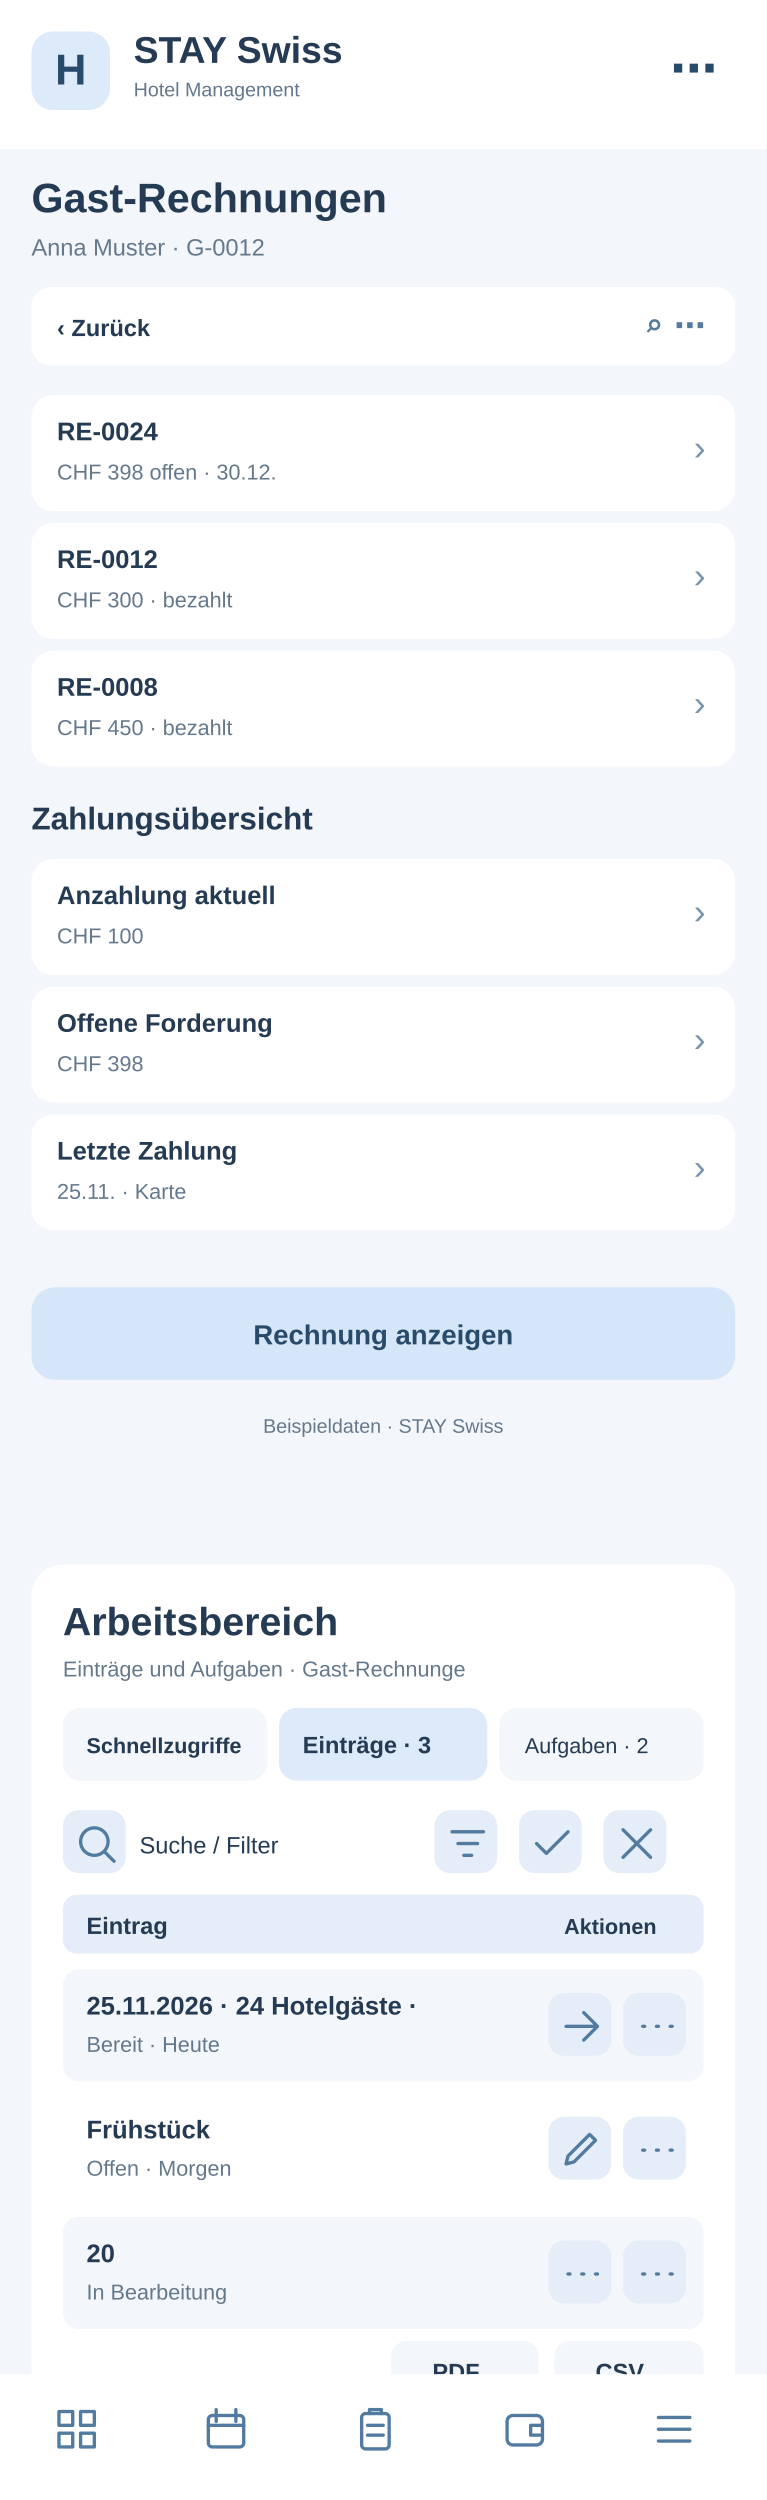
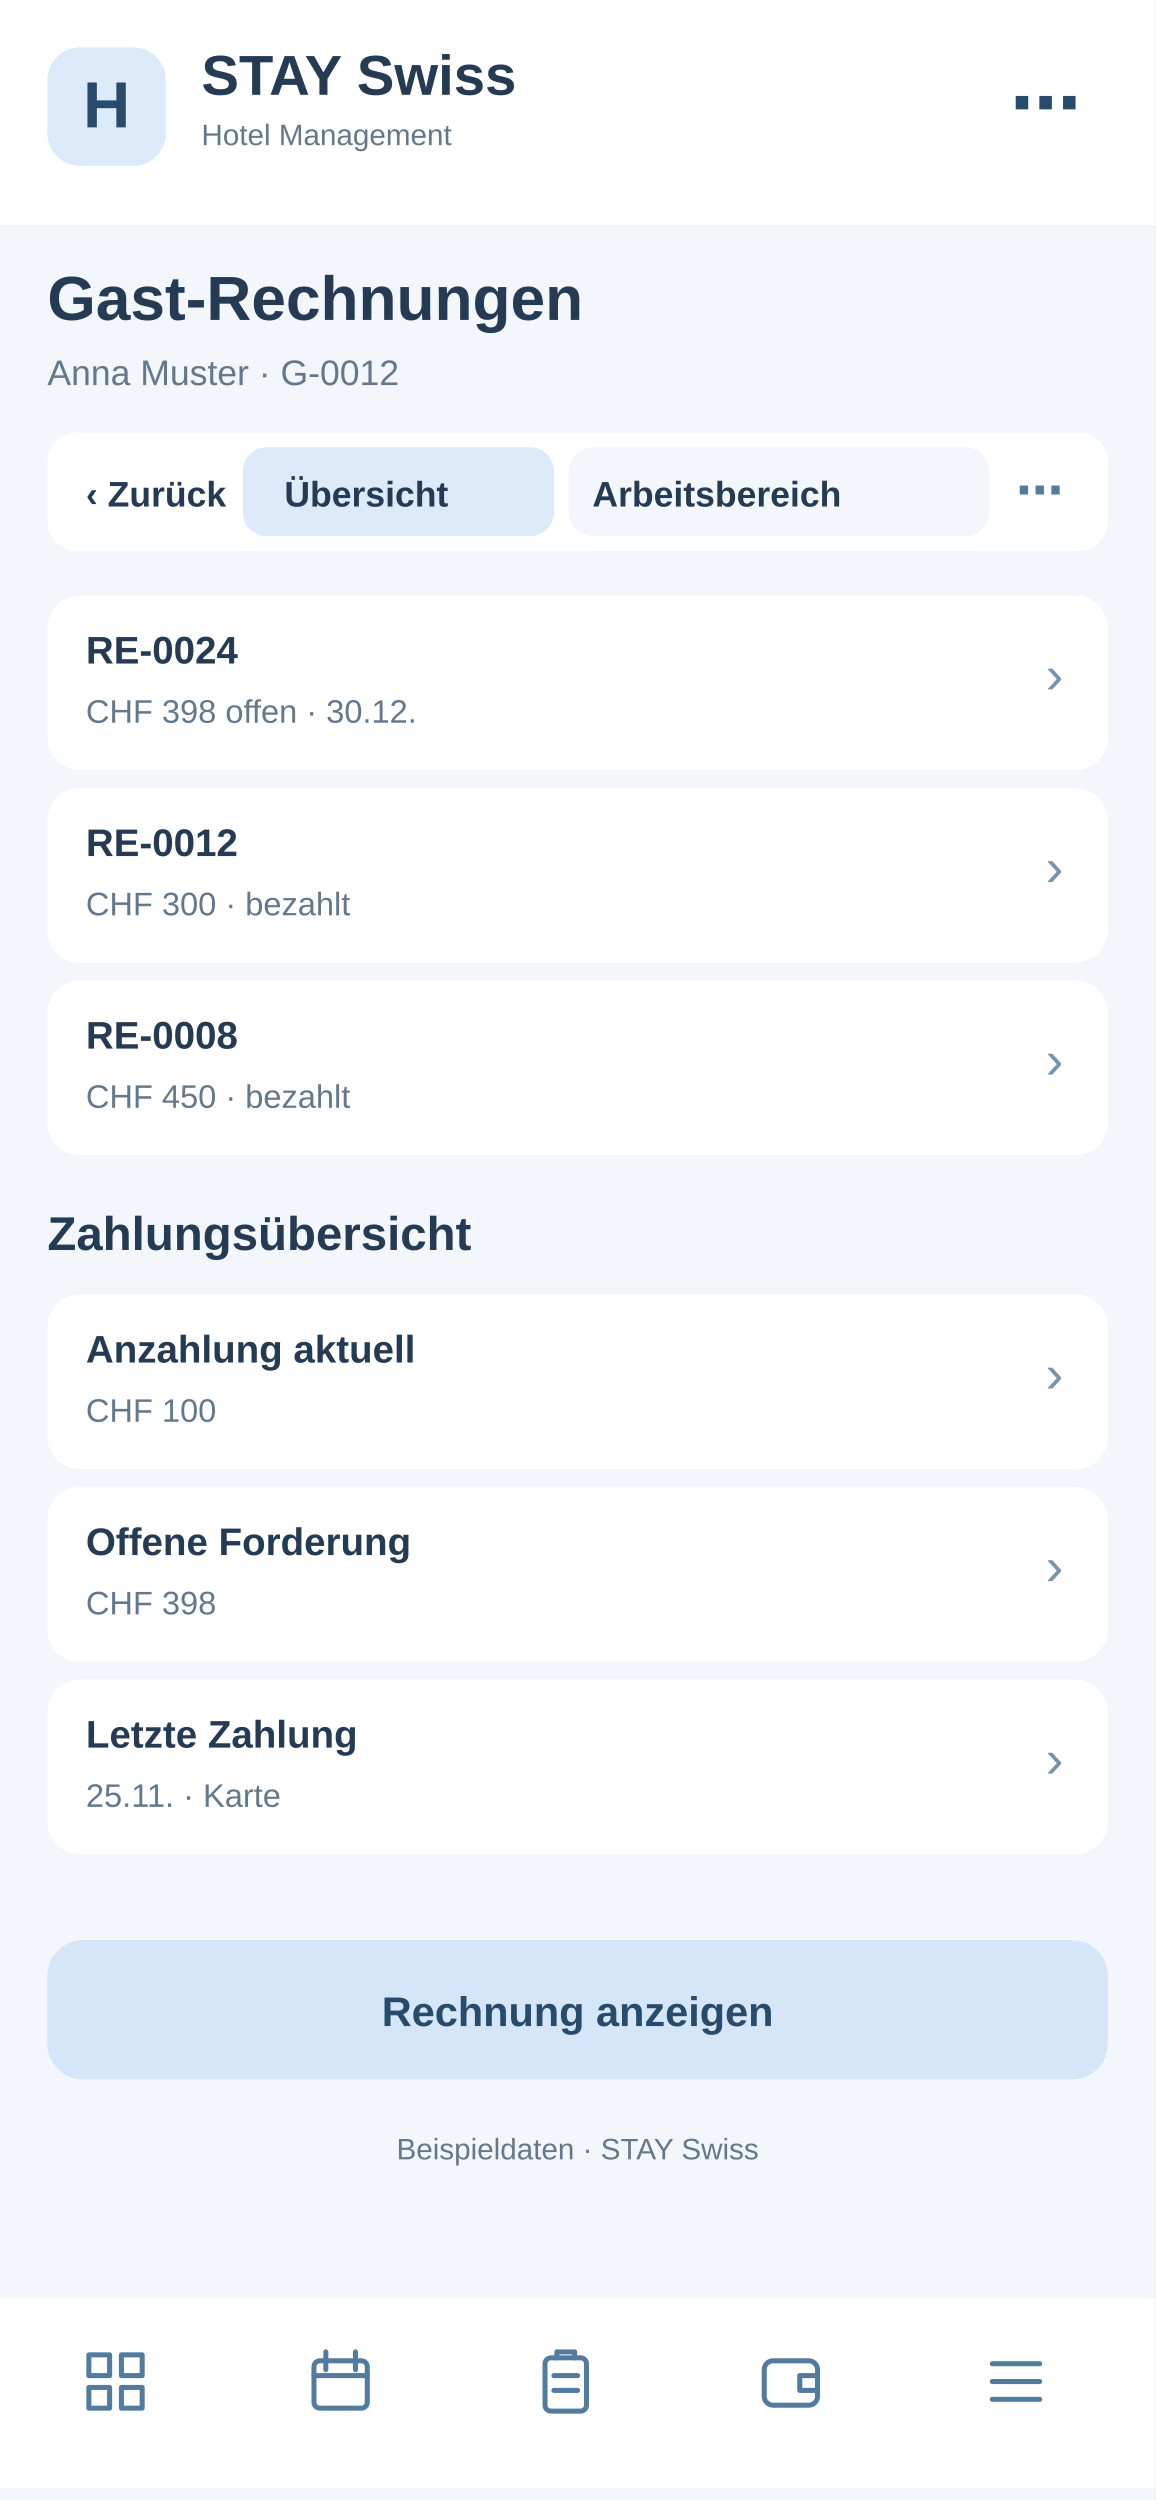
- <svg xmlns="http://www.w3.org/2000/svg" width="390" height="1272" viewBox="0 0 390 1272">
-   <rect x="0" y="0" width="390" height="1272" fill="#f3f6fa" rx="0" />
-   <rect x="0" y="0" width="390" height="76" fill="#fff" rx="0" />
-   <rect x="16" y="16" width="40" height="40" fill="#dceafa" rx="11" />
-   <text x="36" y="43" font-family="Arial,sans-serif" font-size="22" font-weight="700" fill="#284a6b" text-anchor="middle">H</text>
-   <text x="68" y="32" font-family="Arial,sans-serif" font-size="19" font-weight="700" fill="#243b53" text-anchor="start">STAY Swiss</text>
-   <text x="68" y="49" font-family="Arial,sans-serif" font-size="10" font-weight="400" fill="#64788c" text-anchor="start">Hotel Management</text>
-   <text x="365" y="43" font-family="Arial,sans-serif" font-size="24" font-weight="700" fill="#284a6b" text-anchor="end">⋯</text>
-   <text x="16" y="108" font-family="Arial,sans-serif" font-size="21" font-weight="700" fill="#243b53" text-anchor="start">Gast-Rechnungen</text>
-   <text x="16" y="130" font-family="Arial,sans-serif" font-size="12" font-weight="400" fill="#64788c" text-anchor="start">Anna Muster · G-0012</text>
-   <rect x="16" y="146" width="358" height="40" fill="#fff" rx="10" />
-   <text x="29" y="171" font-family="Arial,sans-serif" font-size="12" font-weight="700" fill="#243b53" text-anchor="start">‹  Zurück</text>
-   <text x="359" y="171" font-family="Arial,sans-serif" font-size="16" font-weight="700" fill="#527b9f" text-anchor="end">⌕   ⋯</text>
-   <rect x="16" y="201" width="358" height="59" fill="#fff" rx="11" />
-   <text x="29" y="224" font-family="Arial,sans-serif" font-size="13" font-weight="700" fill="#243b53" text-anchor="start">RE-0024</text>
-   <text x="29" y="244" font-family="Arial,sans-serif" font-size="11" font-weight="400" fill="#64788c" text-anchor="start">CHF 398 offen · 30.12.</text>
-   <text x="359" y="234" font-family="Arial,sans-serif" font-size="18" font-weight="400" fill="#7894ad" text-anchor="end">›</text>
-   <rect x="16" y="266" width="358" height="59" fill="#fff" rx="11" />
-   <text x="29" y="289" font-family="Arial,sans-serif" font-size="13" font-weight="700" fill="#243b53" text-anchor="start">RE-0012</text>
-   <text x="29" y="309" font-family="Arial,sans-serif" font-size="11" font-weight="400" fill="#64788c" text-anchor="start">CHF 300 · bezahlt</text>
-   <text x="359" y="299" font-family="Arial,sans-serif" font-size="18" font-weight="400" fill="#7894ad" text-anchor="end">›</text>
-   <rect x="16" y="331" width="358" height="59" fill="#fff" rx="11" />
-   <text x="29" y="354" font-family="Arial,sans-serif" font-size="13" font-weight="700" fill="#243b53" text-anchor="start">RE-0008</text>
-   <text x="29" y="374" font-family="Arial,sans-serif" font-size="11" font-weight="400" fill="#64788c" text-anchor="start">CHF 450 · bezahlt</text>
-   <text x="359" y="364" font-family="Arial,sans-serif" font-size="18" font-weight="400" fill="#7894ad" text-anchor="end">›</text>
-   <text x="16" y="422" font-family="Arial,sans-serif" font-size="16" font-weight="700" fill="#243b53" text-anchor="start">Zahlungsübersicht</text>
-   <rect x="16" y="437" width="358" height="59" fill="#fff" rx="11" />
-   <text x="29" y="460" font-family="Arial,sans-serif" font-size="13" font-weight="700" fill="#243b53" text-anchor="start">Anzahlung aktuell</text>
-   <text x="29" y="480" font-family="Arial,sans-serif" font-size="11" font-weight="400" fill="#64788c" text-anchor="start">CHF 100</text>
-   <text x="359" y="470" font-family="Arial,sans-serif" font-size="18" font-weight="400" fill="#7894ad" text-anchor="end">›</text>
-   <rect x="16" y="502" width="358" height="59" fill="#fff" rx="11" />
-   <text x="29" y="525" font-family="Arial,sans-serif" font-size="13" font-weight="700" fill="#243b53" text-anchor="start">Offene Forderung</text>
-   <text x="29" y="545" font-family="Arial,sans-serif" font-size="11" font-weight="400" fill="#64788c" text-anchor="start">CHF 398</text>
-   <text x="359" y="535" font-family="Arial,sans-serif" font-size="18" font-weight="400" fill="#7894ad" text-anchor="end">›</text>
-   <rect x="16" y="567" width="358" height="59" fill="#fff" rx="11" />
-   <text x="29" y="590" font-family="Arial,sans-serif" font-size="13" font-weight="700" fill="#243b53" text-anchor="start">Letzte Zahlung</text>
-   <text x="29" y="610" font-family="Arial,sans-serif" font-size="11" font-weight="400" fill="#64788c" text-anchor="start">25.11. · Karte</text>
-   <text x="359" y="600" font-family="Arial,sans-serif" font-size="18" font-weight="400" fill="#7894ad" text-anchor="end">›</text>
-   <rect x="16" y="655" width="358" height="47" fill="#d4e6f7" rx="12" />
-   <text x="195" y="684" font-family="Arial,sans-serif" font-size="14" font-weight="700" fill="#284a6b" text-anchor="middle">Rechnung anzeigen</text>
-   <text x="195" y="729" font-family="Arial,sans-serif" font-size="10" font-weight="400" fill="#64788c" text-anchor="middle">Beispieldaten · STAY Swiss</text>
-   <g id="smartphone-arbeitsbereich">
-     <rect x="16" y="796" width="358" height="430" rx="16" fill="#fff" />
-     <text x="32" y="832" font-family="Arial,sans-serif" font-size="20" font-weight="700" fill="#243b53">Arbeitsbereich</text>
-     <text x="32" y="853" font-family="Arial,sans-serif" font-size="11" font-weight="400" fill="#64788c">Einträge und Aufgaben · Gast-Rechnunge</text>
-     <rect x="32" y="869" width="104" height="37" rx="9" fill="#f3f6fa" />
-     <text x="44" y="892" font-family="Arial,sans-serif" font-size="11" font-weight="700" fill="#243b53">Schnellzugriffe</text>
-     <rect x="142" y="869" width="106" height="37" rx="9" fill="#dceafa" />
-     <text x="154" y="892" font-family="Arial,sans-serif" font-size="12" font-weight="700" fill="#243b53">Einträge · 3</text>
-     <rect x="254" y="869" width="104" height="37" rx="9" fill="#f3f6fa" />
-     <text x="267" y="892" font-family="Arial,sans-serif" font-size="11" font-weight="400" fill="#243b53">Aufgaben · 2</text>
-     <g tabindex="0">
-       <rect x="32" y="921" width="32" height="32" rx="8" fill="#e5eef8" />
-       <g transform="translate(37,926)" fill="none" stroke="#527b9f" stroke-width="1.7" stroke-linecap="round" stroke-linejoin="round">
-         <path d="M11 18a7 7 0 1 1 0-14a7 7 0 0 1 0 14m5-2l5 5" />
-       </g>
-     </g>
-     <text x="71" y="943" font-family="Arial,sans-serif" font-size="12" font-weight="400" fill="#243b53">Suche / Filter</text>
-     <g tabindex="0">
-       <rect x="221" y="921" width="32" height="32" rx="8" fill="#e5eef8" />
-       <g transform="translate(226,926)" fill="none" stroke="#527b9f" stroke-width="1.7" stroke-linecap="round" stroke-linejoin="round">
+ <svg xmlns="http://www.w3.org/2000/svg" width="390" height="844" viewBox="0 0 390 844">
+   <style>#workspace-view{display:none}#workspace-view:target{display:inline}#workspace-view:target~#main-view{display:none}a{cursor:pointer}a:hover rect{stroke:#8fb7d8;stroke-width:1}</style>
+   <g id="workspace-view">
+     <rect x="0" y="0" width="390" height="844" rx="0" fill="#f3f6fa" />
+     <rect x="0" y="0" width="390" height="76" rx="0" fill="#fff" />
+     <rect x="16" y="16" width="40" height="40" rx="11" fill="#dceafa" />
+     <text x="27" y="44" font-family="Arial,sans-serif" font-size="22" font-weight="700" fill="#284a6b">H</text>
+     <text x="68" y="32" font-family="Arial,sans-serif" font-size="19" font-weight="700" fill="#243b53">STAY Swiss</text>
+     <text x="68" y="49" font-family="Arial,sans-serif" font-size="10" font-weight="400" fill="#243b53">Hotel Management</text>
+     <text x="16" y="108" font-family="Arial,sans-serif" font-size="21" font-weight="700" fill="#243b53">Gast-Rechnungen</text>
+     <text x="16" y="130" font-family="Arial,sans-serif" font-size="12" font-weight="400" fill="#64788c">Arbeitsbereich · Gast-Rechnungen</text>
+     <rect x="16" y="146" width="358" height="40" rx="10" fill="#fff" />
+     <g id="tabs-work">
+       <rect x="78" y="148" width="260" height="36" rx="10" fill="#fff" />
+       <a href="#main-view">
+         <rect x="82" y="151" width="105" height="30" rx="8" fill="#f3f6fa" />
+         <text x="96" y="171" font-family="Arial" font-size="12" font-weight="700" fill="#243b53">Übersicht</text>
+       </a>
+       <a href="#workspace-view">
+         <rect x="192" y="151" width="142" height="30" rx="8" fill="#dceafa" />
+         <text x="200" y="171" font-family="Arial" font-size="12" font-weight="700" fill="#243b53">Arbeitsbereich</text>
+       </a>
+     </g>
+     <rect x="16" y="200" width="358" height="560" rx="16" fill="#fff" />
+     <text x="30" y="231" font-family="Arial,sans-serif" font-size="19" font-weight="700" fill="#243b53">Arbeitsbereich</text>
+     <text x="30" y="249" font-family="Arial,sans-serif" font-size="11" font-weight="400" fill="#64788c">Gast-Rechnungen · Schnellaktionen</text>
+     <g tabindex="0">
+       <rect x="30" y="265" width="104" height="62" rx="10" fill="#f3f6fa" />
+       <rect x="40" y="275" width="22" height="22" rx="6" fill="#dceafa" />
+       <path d="M46 284h10m-5-5v10" stroke="#527b9f" stroke-width="1.6" stroke-linecap="round" />
+       <text x="40" y="316" font-family="Arial,sans-serif" font-size="11" font-weight="700" fill="#243b53">5 Anfragen</text>
+     </g>
+     <g tabindex="0">
+       <rect x="140" y="265" width="104" height="62" rx="10" fill="#f3f6fa" />
+       <rect x="150" y="275" width="22" height="22" rx="6" fill="#dceafa" />
+       <path d="M156 284h10m-5-5v10" stroke="#527b9f" stroke-width="1.6" stroke-linecap="round" />
+       <text x="150" y="316" font-family="Arial,sans-serif" font-size="11" font-weight="700" fill="#243b53">2 neue</text>
+     </g>
+     <g tabindex="0">
+       <rect x="250" y="265" width="104" height="62" rx="10" fill="#f3f6fa" />
+       <rect x="260" y="275" width="22" height="22" rx="6" fill="#dceafa" />
+       <path d="M266 284h10m-5-5v10" stroke="#527b9f" stroke-width="1.6" stroke-linecap="round" />
+       <text x="260" y="316" font-family="Arial,sans-serif" font-size="11" font-weight="700" fill="#243b53">1 dringend</text>
+     </g>
+     <rect x="30" y="340" width="100" height="35" rx="8" fill="#f3f6fa" />
+     <text x="38" y="362" font-family="Arial,sans-serif" font-size="11" font-weight="400" fill="#243b53">Schnellzugriff</text>
+     <rect x="137" y="340" width="96" height="35" rx="8" fill="#dceafa" />
+     <text x="145" y="362" font-family="Arial,sans-serif" font-size="11" font-weight="700" fill="#243b53">Einträge · 3</text>
+     <rect x="240" y="340" width="96" height="35" rx="8" fill="#f3f6fa" />
+     <text x="248" y="362" font-family="Arial,sans-serif" font-size="11" font-weight="400" fill="#243b53">Aufgaben · 2</text>
+     <g tabindex="0">
+       <rect x="334" y="341" width="31" height="30" rx="7" fill="#e5eef8" />
+       <g transform="translate(339,346)" fill="none" stroke="#527b9f" stroke-width="1.8" stroke-linecap="round" stroke-linejoin="round">
+         <path d="M5 5l14 14m0-14L5 19" />
+       </g>
+     </g>
+     <rect x="30" y="389" width="200" height="36" rx="8" fill="#f3f6fa" />
+     <text x="42" y="411" font-family="Arial,sans-serif" font-size="12" font-weight="400" fill="#64788c">Suche nach Eintrag …</text>
+     <g tabindex="0">
+       <rect x="239" y="392" width="31" height="30" rx="7" fill="#e5eef8" />
+       <g transform="translate(244,397)" fill="none" stroke="#527b9f" stroke-width="1.8" stroke-linecap="round" stroke-linejoin="round">
        <path d="M4 6h16M7 12h10M10 18h4" />
      </g>
    </g>
    <g tabindex="0">
-       <rect x="264" y="921" width="32" height="32" rx="8" fill="#e5eef8" />
-       <g transform="translate(269,926)" fill="none" stroke="#527b9f" stroke-width="1.7" stroke-linecap="round" stroke-linejoin="round">
-         <path d="M4 12l5 5L20 6" />
-       </g>
-     </g>
-     <g tabindex="0">
-       <rect x="307" y="921" width="32" height="32" rx="8" fill="#e5eef8" />
-       <g transform="translate(312,926)" fill="none" stroke="#527b9f" stroke-width="1.7" stroke-linecap="round" stroke-linejoin="round">
-         <path d="M5 5l14 14M19 5L5 19" />
-       </g>
-     </g>
-     <rect x="32" y="964" width="326" height="30" rx="7" fill="#e5eef8" />
-     <text x="44" y="984" font-family="Arial,sans-serif" font-size="12" font-weight="700" fill="#243b53">Eintrag</text>
-     <text x="287" y="984" font-family="Arial,sans-serif" font-size="11" font-weight="700" fill="#243b53">Aktionen</text>
-     <rect x="32" y="1002" width="326" height="57" rx="8" fill="#f3f6fa" />
-     <text x="44" y="1025" font-family="Arial,sans-serif" font-size="13" font-weight="700" fill="#243b53">25.11.2026 · 24 Hotelgäste · </text>
-     <text x="44" y="1044" font-family="Arial,sans-serif" font-size="11" font-weight="400" fill="#64788c">Bereit · Heute</text>
-     <g tabindex="0">
-       <rect x="279" y="1014" width="32" height="32" rx="8" fill="#e5eef8" />
-       <g transform="translate(284,1019)" fill="none" stroke="#527b9f" stroke-width="1.7" stroke-linecap="round" stroke-linejoin="round">
+       <rect x="279" y="392" width="31" height="30" rx="7" fill="#e5eef8" />
+       <g transform="translate(284,397)" fill="none" stroke="#527b9f" stroke-width="1.8" stroke-linecap="round" stroke-linejoin="round">
+         <path d="M12 4v16M4 12h16" />
+       </g>
+     </g>
+     <g tabindex="0">
+       <rect x="319" y="392" width="31" height="30" rx="7" fill="#e5eef8" />
+       <g transform="translate(324,397)" fill="none" stroke="#527b9f" stroke-width="1.8" stroke-linecap="round" stroke-linejoin="round">
+         <path d="M5 12h2m5 0h2m5 0h2" />
+       </g>
+     </g>
+     <rect x="30" y="438" width="330" height="30" rx="7" fill="#e5eef8" />
+     <text x="42" y="458" font-family="Arial,sans-serif" font-size="12" font-weight="700" fill="#243b53">Eintrag</text>
+     <text x="272" y="458" font-family="Arial,sans-serif" font-size="11" font-weight="700" fill="#243b53">Aktionen</text>
+     <rect x="30" y="476" width="330" height="59" rx="8" fill="#f3f6fa" />
+     <text x="42" y="498" font-family="Arial,sans-serif" font-size="13" font-weight="700" fill="#243b53">RE-2026-0024</text>
+     <text x="42" y="518" font-family="Arial,sans-serif" font-size="11" font-weight="400" fill="#64788c">CHF 398.00 offen</text>
+     <g tabindex="0">
+       <rect x="284" y="490" width="31" height="30" rx="7" fill="#e5eef8" />
+       <g transform="translate(289,495)" fill="none" stroke="#527b9f" stroke-width="1.8" stroke-linecap="round" stroke-linejoin="round">
        <path d="M4 12h16m-7-7l7 7-7 7" />
      </g>
    </g>
    <g tabindex="0">
-       <rect x="317" y="1014" width="32" height="32" rx="8" fill="#e5eef8" />
-       <g transform="translate(322,1019)" fill="none" stroke="#527b9f" stroke-width="1.7" stroke-linecap="round" stroke-linejoin="round">
-         <path d="M5 12h1m6 0h1m6 0h1" />
-       </g>
-     </g>
-     <rect x="32" y="1065" width="326" height="57" rx="8" fill="#fff" />
-     <text x="44" y="1088" font-family="Arial,sans-serif" font-size="13" font-weight="700" fill="#243b53">Frühstück</text>
-     <text x="44" y="1107" font-family="Arial,sans-serif" font-size="11" font-weight="400" fill="#64788c">Offen · Morgen</text>
-     <g tabindex="0">
-       <rect x="279" y="1077" width="32" height="32" rx="8" fill="#e5eef8" />
-       <g transform="translate(284,1082)" fill="none" stroke="#527b9f" stroke-width="1.7" stroke-linecap="round" stroke-linejoin="round">
-         <path d="M4 19l4-1 11-11-3-3L5 15z" />
-       </g>
-     </g>
-     <g tabindex="0">
-       <rect x="317" y="1077" width="32" height="32" rx="8" fill="#e5eef8" />
-       <g transform="translate(322,1082)" fill="none" stroke="#527b9f" stroke-width="1.7" stroke-linecap="round" stroke-linejoin="round">
-         <path d="M5 12h1m6 0h1m6 0h1" />
-       </g>
-     </g>
-     <rect x="32" y="1128" width="326" height="57" rx="8" fill="#f3f6fa" />
-     <text x="44" y="1151" font-family="Arial,sans-serif" font-size="13" font-weight="700" fill="#243b53">20</text>
-     <text x="44" y="1170" font-family="Arial,sans-serif" font-size="11" font-weight="400" fill="#64788c">In Bearbeitung</text>
-     <g tabindex="0">
-       <rect x="279" y="1140" width="32" height="32" rx="8" fill="#e5eef8" />
-       <g transform="translate(284,1145)" fill="none" stroke="#527b9f" stroke-width="1.7" stroke-linecap="round" stroke-linejoin="round">
-         <path d="M5 12h1m6 0h1m6 0h1" />
-       </g>
-     </g>
-     <g tabindex="0">
-       <rect x="317" y="1140" width="32" height="32" rx="8" fill="#e5eef8" />
-       <g transform="translate(322,1145)" fill="none" stroke="#527b9f" stroke-width="1.7" stroke-linecap="round" stroke-linejoin="round">
-         <path d="M5 12h1m6 0h1m6 0h1" />
-       </g>
-     </g>
-     <text x="32" y="1218" font-family="Arial,sans-serif" font-size="11" font-weight="400" fill="#64788c">3 Einträge · Seite 1</text>
-     <rect x="199" y="1191" width="75" height="31" rx="8" fill="#f3f6fa" />
-     <text x="220" y="1211" font-family="Arial,sans-serif" font-size="12" font-weight="700" fill="#243b53">PDF</text>
-     <rect x="282" y="1191" width="76" height="31" rx="8" fill="#f3f6fa" />
-     <text x="303" y="1211" font-family="Arial,sans-serif" font-size="12" font-weight="700" fill="#243b53">CSV</text>
+       <rect x="322" y="490" width="31" height="30" rx="7" fill="#e5eef8" />
+       <g transform="translate(327,495)" fill="none" stroke="#527b9f" stroke-width="1.8" stroke-linecap="round" stroke-linejoin="round">
+         <path d="M5 12h2m5 0h2m5 0h2" />
+       </g>
+     </g>
+     <rect x="30" y="543" width="330" height="59" rx="8" fill="#fff" />
+     <text x="42" y="565" font-family="Arial,sans-serif" font-size="13" font-weight="700" fill="#243b53">RE-2026-0025</text>
+     <text x="42" y="585" font-family="Arial,sans-serif" font-size="11" font-weight="400" fill="#64788c">CHF 620.00 fällig</text>
+     <g tabindex="0">
+       <rect x="284" y="557" width="31" height="30" rx="7" fill="#e5eef8" />
+       <g transform="translate(289,562)" fill="none" stroke="#527b9f" stroke-width="1.8" stroke-linecap="round" stroke-linejoin="round">
+         <path d="M4 12h16m-7-7l7 7-7 7" />
+       </g>
+     </g>
+     <g tabindex="0">
+       <rect x="322" y="557" width="31" height="30" rx="7" fill="#e5eef8" />
+       <g transform="translate(327,562)" fill="none" stroke="#527b9f" stroke-width="1.8" stroke-linecap="round" stroke-linejoin="round">
+         <path d="M5 12h2m5 0h2m5 0h2" />
+       </g>
+     </g>
+     <rect x="30" y="610" width="330" height="59" rx="8" fill="#f3f6fa" />
+     <text x="42" y="632" font-family="Arial,sans-serif" font-size="13" font-weight="700" fill="#243b53">RE-2026-0026</text>
+     <text x="42" y="652" font-family="Arial,sans-serif" font-size="11" font-weight="400" fill="#64788c">Bezahlt</text>
+     <g tabindex="0">
+       <rect x="284" y="624" width="31" height="30" rx="7" fill="#e5eef8" />
+       <g transform="translate(289,629)" fill="none" stroke="#527b9f" stroke-width="1.8" stroke-linecap="round" stroke-linejoin="round">
+         <path d="M4 12h16m-7-7l7 7-7 7" />
+       </g>
+     </g>
+     <g tabindex="0">
+       <rect x="322" y="624" width="31" height="30" rx="7" fill="#e5eef8" />
+       <g transform="translate(327,629)" fill="none" stroke="#527b9f" stroke-width="1.8" stroke-linecap="round" stroke-linejoin="round">
+         <path d="M5 12h2m5 0h2m5 0h2" />
+       </g>
+     </g>
+     <text x="30" y="708" font-family="Arial,sans-serif" font-size="11" font-weight="400" fill="#64788c">3 Einträge · Seite 1 von 1</text>
+     <rect x="227" y="684" width="62" height="33" rx="8" fill="#f3f6fa" />
+     <text x="240" y="705" font-family="Arial,sans-serif" font-size="12" font-weight="700" fill="#243b53">PDF</text>
+     <rect x="297" y="684" width="62" height="33" rx="8" fill="#f3f6fa" />
+     <text x="311" y="705" font-family="Arial,sans-serif" font-size="12" font-weight="700" fill="#243b53">CSV</text>
+     <text x="30" y="741" font-family="Arial,sans-serif" font-size="10" font-weight="400" fill="#64788c">Ansicht: Einträge · Beispielwerte</text>
+     <rect x="0" y="776" width="390" height="64" fill="#fff" rx="0" />
+     <g transform="translate(27,792)" fill="none" stroke="#527b9f" stroke-width="1.7" stroke-linejoin="round" stroke-linecap="round">
+       <path d="M3 3h7v7H3zM14 3h7v7h-7zM3 14h7v7H3zM14 14h7v7h-7z" />
+     </g>
+     <g transform="translate(103,792)" fill="none" stroke="#527b9f" stroke-width="1.7" stroke-linejoin="round" stroke-linecap="round">
+       <rect x="3" y="5" width="18" height="16" rx="2" />
+       <path d="M7 2v6M17 2v6M3 10h18" />
+     </g>
+     <g transform="translate(179,792)" fill="none" stroke="#527b9f" stroke-width="1.7" stroke-linejoin="round" stroke-linecap="round">
+       <rect x="5" y="4" width="14" height="18" rx="2" />
+       <path d="M9 4V2h6v2M8 10h8M8 15h8" />
+     </g>
+     <g transform="translate(255,792)" fill="none" stroke="#527b9f" stroke-width="1.7" stroke-linejoin="round" stroke-linecap="round">
+       <rect x="3" y="5" width="18" height="15" rx="3" />
+       <path d="M21 10h-6v5h6" />
+     </g>
+     <g transform="translate(331,792)" fill="none" stroke="#527b9f" stroke-width="1.7" stroke-linejoin="round" stroke-linecap="round">
+       <path d="M4 6h16M4 12h16M4 18h16" />
+     </g>
  </g>
-   <rect x="0" y="1208" width="390" height="64" fill="#fff" rx="0" />
-   <g transform="translate(27,1224)" fill="none" stroke="#527b9f" stroke-width="1.7" stroke-linejoin="round" stroke-linecap="round">
-     <path d="M3 3h7v7H3zM14 3h7v7h-7zM3 14h7v7H3zM14 14h7v7h-7z" />
-   </g>
-   <g transform="translate(103,1224)" fill="none" stroke="#527b9f" stroke-width="1.7" stroke-linejoin="round" stroke-linecap="round">
-     <rect x="3" y="5" width="18" height="16" rx="2" />
-     <path d="M7 2v6M17 2v6M3 10h18" />
-   </g>
-   <g transform="translate(179,1224)" fill="none" stroke="#527b9f" stroke-width="1.7" stroke-linejoin="round" stroke-linecap="round">
-     <rect x="5" y="4" width="14" height="18" rx="2" />
-     <path d="M9 4V2h6v2M8 10h8M8 15h8" />
-   </g>
-   <g transform="translate(255,1224)" fill="none" stroke="#527b9f" stroke-width="1.7" stroke-linejoin="round" stroke-linecap="round">
-     <rect x="3" y="5" width="18" height="15" rx="3" />
-     <path d="M21 10h-6v5h6" />
-   </g>
-   <g transform="translate(331,1224)" fill="none" stroke="#527b9f" stroke-width="1.7" stroke-linejoin="round" stroke-linecap="round">
-     <path d="M4 6h16M4 12h16M4 18h16" />
+   <g id="main-view">
+     <rect x="0" y="0" width="390" height="844" fill="#f3f6fa" rx="0" />
+     <rect x="0" y="0" width="390" height="76" fill="#fff" rx="0" />
+     <rect x="16" y="16" width="40" height="40" fill="#dceafa" rx="11" />
+     <text x="36" y="43" font-family="Arial,sans-serif" font-size="22" font-weight="700" fill="#284a6b" text-anchor="middle">H</text>
+     <text x="68" y="32" font-family="Arial,sans-serif" font-size="19" font-weight="700" fill="#243b53" text-anchor="start">STAY Swiss</text>
+     <text x="68" y="49" font-family="Arial,sans-serif" font-size="10" font-weight="400" fill="#64788c" text-anchor="start">Hotel Management</text>
+     <text x="365" y="43" font-family="Arial,sans-serif" font-size="24" font-weight="700" fill="#284a6b" text-anchor="end">⋯</text>
+     <text x="16" y="108" font-family="Arial,sans-serif" font-size="21" font-weight="700" fill="#243b53" text-anchor="start">Gast-Rechnungen</text>
+     <text x="16" y="130" font-family="Arial,sans-serif" font-size="12" font-weight="400" fill="#64788c" text-anchor="start">Anna Muster · G-0012</text>
+     <rect x="16" y="146" width="358" height="40" fill="#fff" rx="10" />
+     <text x="29" y="171" font-family="Arial,sans-serif" font-size="12" font-weight="700" fill="#243b53" text-anchor="start">‹  Zurück</text>
+     <text x="359" y="171" font-family="Arial,sans-serif" font-size="16" font-weight="700" fill="#527b9f" text-anchor="end">⌕   ⋯</text>
+     <rect x="16" y="201" width="358" height="59" fill="#fff" rx="11" />
+     <text x="29" y="224" font-family="Arial,sans-serif" font-size="13" font-weight="700" fill="#243b53" text-anchor="start">RE-0024</text>
+     <text x="29" y="244" font-family="Arial,sans-serif" font-size="11" font-weight="400" fill="#64788c" text-anchor="start">CHF 398 offen · 30.12.</text>
+     <text x="359" y="234" font-family="Arial,sans-serif" font-size="18" font-weight="400" fill="#7894ad" text-anchor="end">›</text>
+     <rect x="16" y="266" width="358" height="59" fill="#fff" rx="11" />
+     <text x="29" y="289" font-family="Arial,sans-serif" font-size="13" font-weight="700" fill="#243b53" text-anchor="start">RE-0012</text>
+     <text x="29" y="309" font-family="Arial,sans-serif" font-size="11" font-weight="400" fill="#64788c" text-anchor="start">CHF 300 · bezahlt</text>
+     <text x="359" y="299" font-family="Arial,sans-serif" font-size="18" font-weight="400" fill="#7894ad" text-anchor="end">›</text>
+     <rect x="16" y="331" width="358" height="59" fill="#fff" rx="11" />
+     <text x="29" y="354" font-family="Arial,sans-serif" font-size="13" font-weight="700" fill="#243b53" text-anchor="start">RE-0008</text>
+     <text x="29" y="374" font-family="Arial,sans-serif" font-size="11" font-weight="400" fill="#64788c" text-anchor="start">CHF 450 · bezahlt</text>
+     <text x="359" y="364" font-family="Arial,sans-serif" font-size="18" font-weight="400" fill="#7894ad" text-anchor="end">›</text>
+     <text x="16" y="422" font-family="Arial,sans-serif" font-size="16" font-weight="700" fill="#243b53" text-anchor="start">Zahlungsübersicht</text>
+     <rect x="16" y="437" width="358" height="59" fill="#fff" rx="11" />
+     <text x="29" y="460" font-family="Arial,sans-serif" font-size="13" font-weight="700" fill="#243b53" text-anchor="start">Anzahlung aktuell</text>
+     <text x="29" y="480" font-family="Arial,sans-serif" font-size="11" font-weight="400" fill="#64788c" text-anchor="start">CHF 100</text>
+     <text x="359" y="470" font-family="Arial,sans-serif" font-size="18" font-weight="400" fill="#7894ad" text-anchor="end">›</text>
+     <rect x="16" y="502" width="358" height="59" fill="#fff" rx="11" />
+     <text x="29" y="525" font-family="Arial,sans-serif" font-size="13" font-weight="700" fill="#243b53" text-anchor="start">Offene Forderung</text>
+     <text x="29" y="545" font-family="Arial,sans-serif" font-size="11" font-weight="400" fill="#64788c" text-anchor="start">CHF 398</text>
+     <text x="359" y="535" font-family="Arial,sans-serif" font-size="18" font-weight="400" fill="#7894ad" text-anchor="end">›</text>
+     <rect x="16" y="567" width="358" height="59" fill="#fff" rx="11" />
+     <text x="29" y="590" font-family="Arial,sans-serif" font-size="13" font-weight="700" fill="#243b53" text-anchor="start">Letzte Zahlung</text>
+     <text x="29" y="610" font-family="Arial,sans-serif" font-size="11" font-weight="400" fill="#64788c" text-anchor="start">25.11. · Karte</text>
+     <text x="359" y="600" font-family="Arial,sans-serif" font-size="18" font-weight="400" fill="#7894ad" text-anchor="end">›</text>
+     <rect x="16" y="655" width="358" height="47" fill="#d4e6f7" rx="12" />
+     <text x="195" y="684" font-family="Arial,sans-serif" font-size="14" font-weight="700" fill="#284a6b" text-anchor="middle">Rechnung anzeigen</text>
+     <text x="195" y="729" font-family="Arial,sans-serif" font-size="10" font-weight="400" fill="#64788c" text-anchor="middle">Beispieldaten · STAY Swiss</text>
+     <rect x="0" y="776" width="390" height="64" fill="#fff" rx="0" />
+     <g transform="translate(27,792)" fill="none" stroke="#527b9f" stroke-width="1.7" stroke-linejoin="round" stroke-linecap="round">
+       <path d="M3 3h7v7H3zM14 3h7v7h-7zM3 14h7v7H3zM14 14h7v7h-7z" />
+     </g>
+     <g transform="translate(103,792)" fill="none" stroke="#527b9f" stroke-width="1.7" stroke-linejoin="round" stroke-linecap="round">
+       <rect x="3" y="5" width="18" height="16" rx="2" />
+       <path d="M7 2v6M17 2v6M3 10h18" />
+     </g>
+     <g transform="translate(179,792)" fill="none" stroke="#527b9f" stroke-width="1.7" stroke-linejoin="round" stroke-linecap="round">
+       <rect x="5" y="4" width="14" height="18" rx="2" />
+       <path d="M9 4V2h6v2M8 10h8M8 15h8" />
+     </g>
+     <g transform="translate(255,792)" fill="none" stroke="#527b9f" stroke-width="1.7" stroke-linejoin="round" stroke-linecap="round">
+       <rect x="3" y="5" width="18" height="15" rx="3" />
+       <path d="M21 10h-6v5h6" />
+     </g>
+     <g transform="translate(331,792)" fill="none" stroke="#527b9f" stroke-width="1.7" stroke-linejoin="round" stroke-linecap="round">
+       <path d="M4 6h16M4 12h16M4 18h16" />
+     </g>
+     <g id="tabs-main">
+       <rect x="78" y="148" width="260" height="36" rx="10" fill="#fff" />
+       <a href="#main-view">
+         <rect x="82" y="151" width="105" height="30" rx="8" fill="#dceafa" />
+         <text x="96" y="171" font-family="Arial" font-size="12" font-weight="700" fill="#243b53">Übersicht</text>
+       </a>
+       <a href="#workspace-view">
+         <rect x="192" y="151" width="142" height="30" rx="8" fill="#f3f6fa" />
+         <text x="200" y="171" font-family="Arial" font-size="12" font-weight="700" fill="#243b53">Arbeitsbereich</text>
+       </a>
+     </g>
  </g>
</svg>
